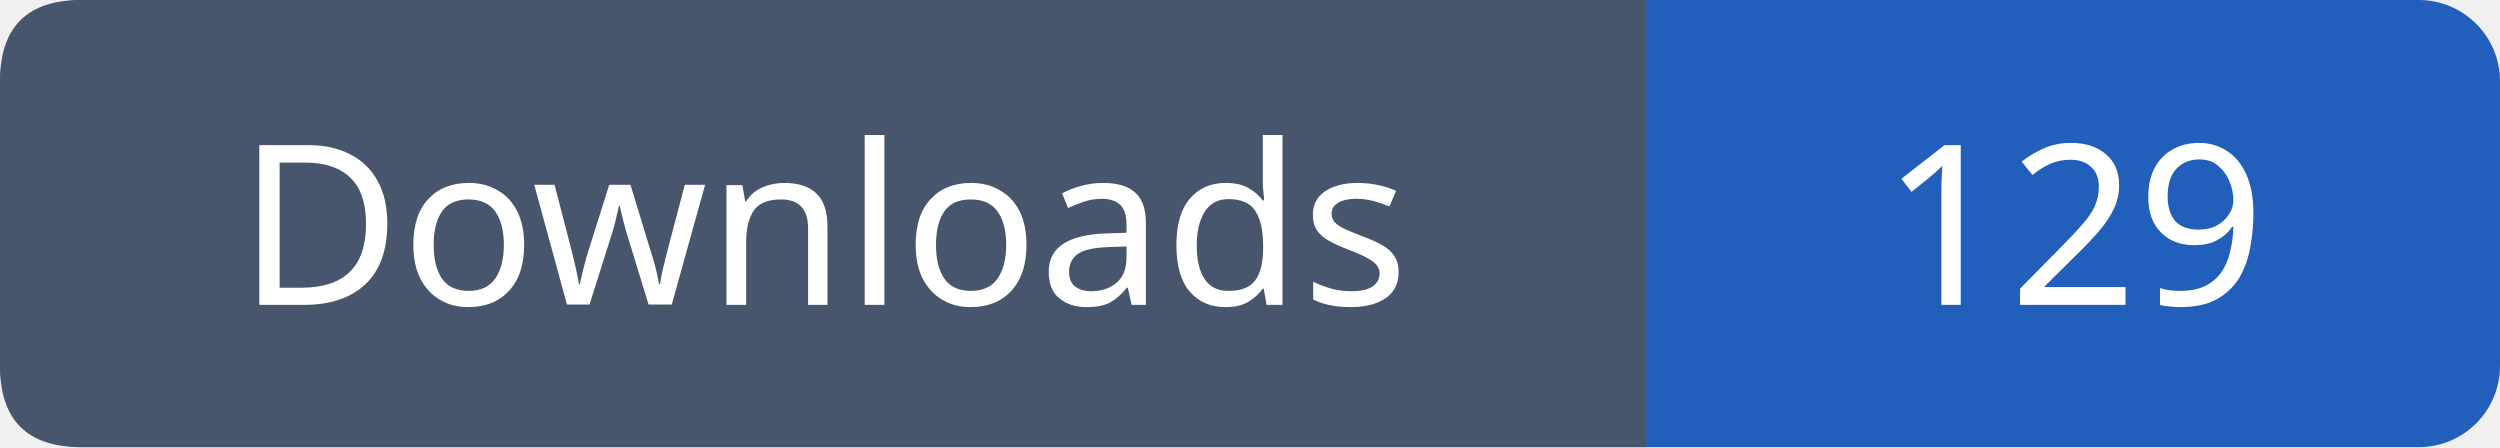
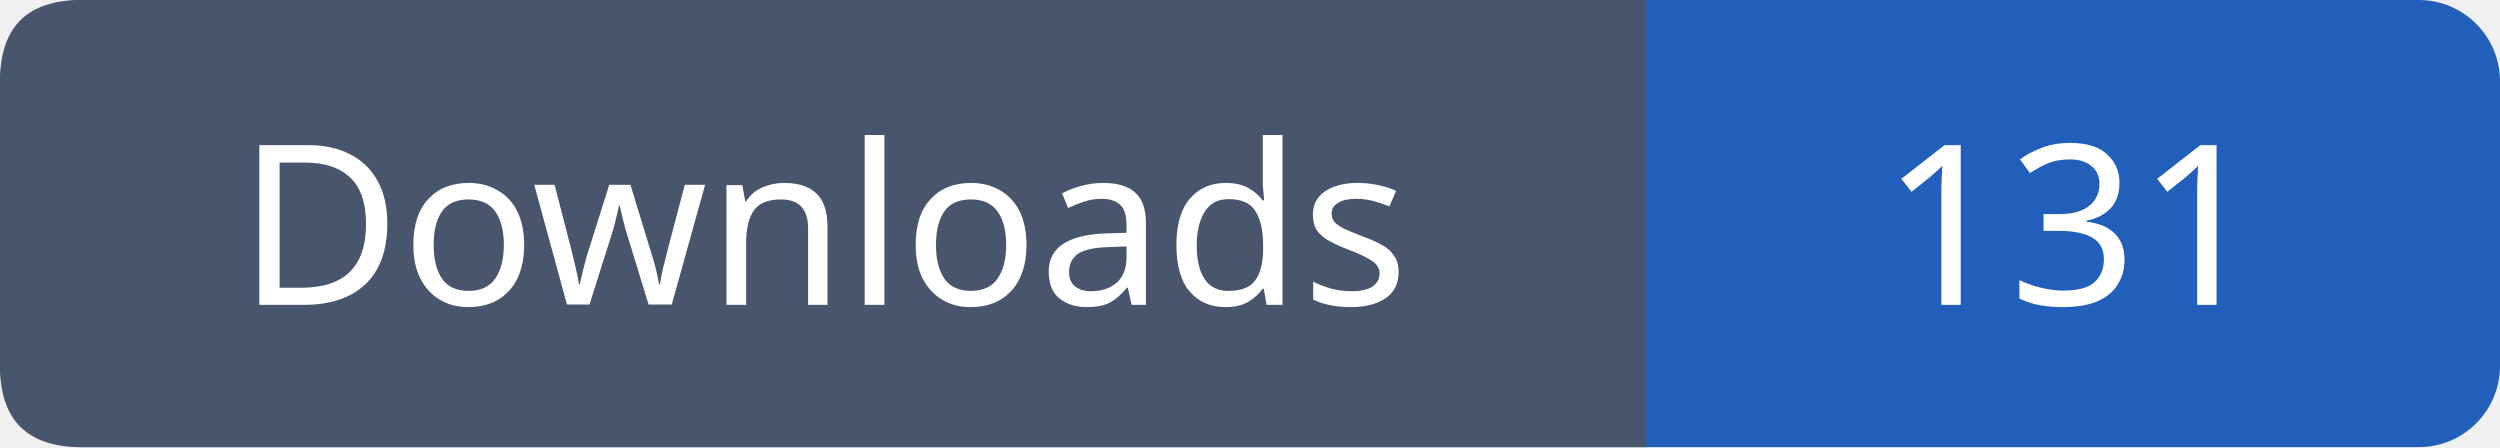
- <svg xmlns="http://www.w3.org/2000/svg" width="123" height="22" role="img" aria-label="Downloads: 129">
+ <svg xmlns="http://www.w3.org/2000/svg" width="123" height="22" role="img" aria-label="Downloads: 131">
  <rect width="123" height="22" rx="4" fill="#215fbb" />
  <path fill="#47566c" d="M4 0h77v22H4q-4 0-4-4V4q0-4 4-4" />
  <g font-family="Verdana,sans-serif" font-size="11" fill="white" text-anchor="middle">
    <text x="40.5" y="15">Downloads</text>
-     <text x="102.0" y="15">129</text>
+     <text x="102.0" y="15">131</text>
  </g>
</svg>
